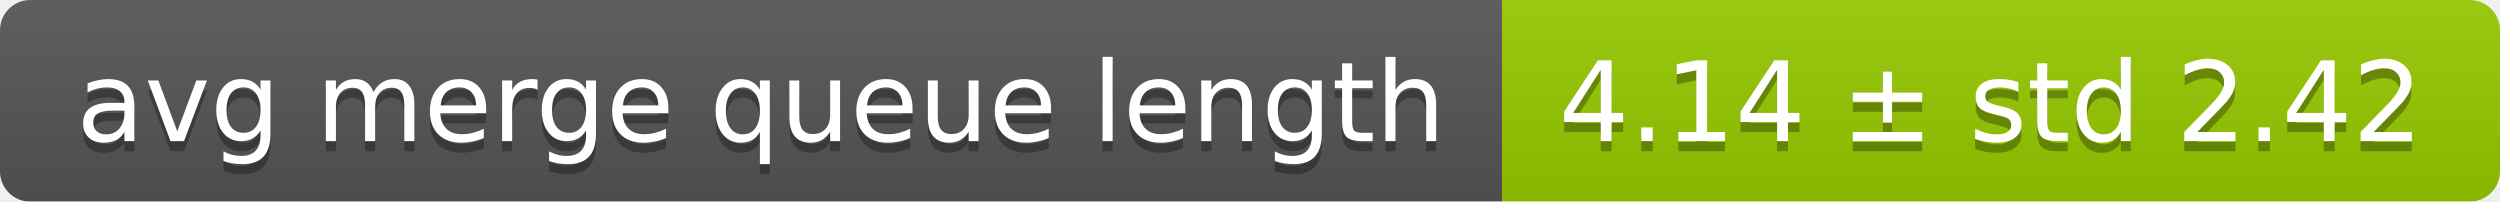
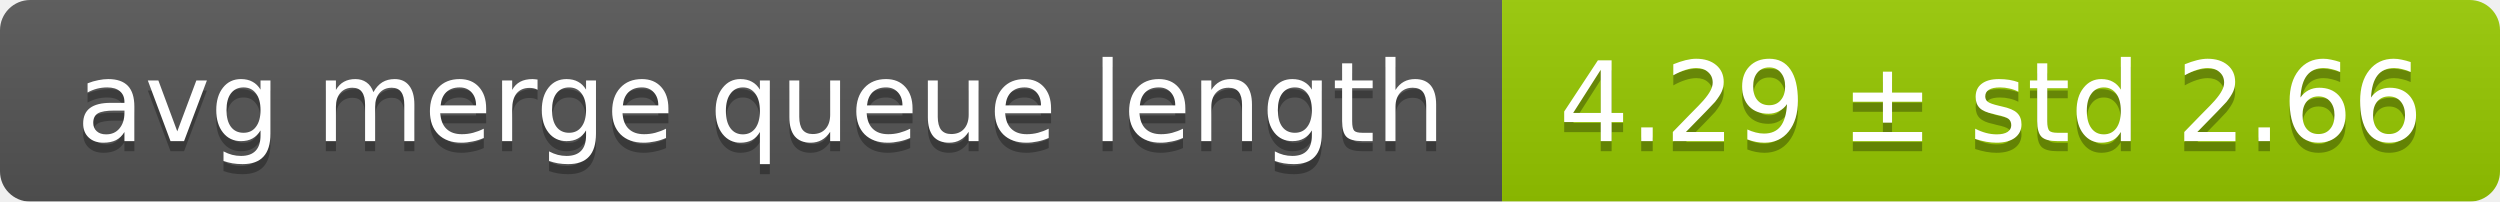
<svg xmlns="http://www.w3.org/2000/svg" width="248" height="20">
  <linearGradient id="smooth" x2="0" y2="100%">
    <stop offset="0" stop-color="#bbb" stop-opacity=".1" />
    <stop offset="1" stop-opacity=".1" />
  </linearGradient>
  <mask id="round">
    <rect width="248" height="20" rx="3" fill="#fff" />
  </mask>
  <g mask="url(#round)">
    <rect width="149" height="20" fill="#555" />
    <rect x="149" width="99" height="20" fill="#97ca00" />
    <rect width="248" height="20" fill="url(#smooth)" />
  </g>
  <g fill="#fff" text-anchor="middle" font-family="DejaVu Sans,Verdana,Geneva,sans-serif" font-size="11">
    <text x="75.5" y="15" fill="#010101" fill-opacity=".3">avg merge queue length</text>
    <text x="75.5" y="14">avg merge queue length</text>
-     <text x="197.5" y="15" fill="#010101" fill-opacity=".3">4.14 ± std 2.42</text>
-     <text x="197.5" y="14">4.14 ± std 2.42</text>
+     <text x="197.5" y="15" fill="#010101" fill-opacity=".3">4.29 ± std 2.66</text>
+     <text x="197.5" y="14">4.29 ± std 2.66</text>
  </g>
</svg>
